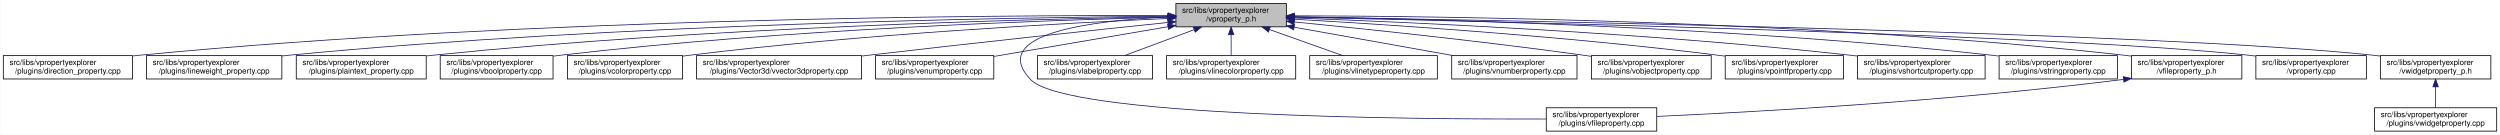
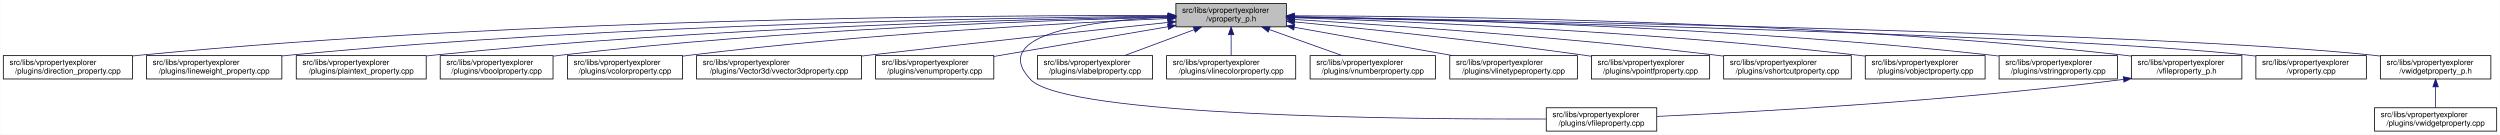
<svg xmlns="http://www.w3.org/2000/svg" xmlns:xlink="http://www.w3.org/1999/xlink" width="3213pt" height="173pt" viewBox="0.00 0.00 3212.50 173.00">
  <g id="graph0" class="graph" transform="scale(1 1) rotate(0) translate(4 169)">
    <polygon fill="white" stroke="transparent" points="-4,4 -4,-169 3208.5,-169 3208.5,4 -4,4" />
    <g id="node1" class="node">
      <g id="a_node1">
        <a xlink:title=" ">
          <polygon fill="#bfbfbf" stroke="black" points="1507,-134.5 1507,-164.5 1649,-164.5 1649,-134.5 1507,-134.5" />
          <text text-anchor="start" x="1515" y="-152.5" font-family="Helvetica,sans-Serif" font-size="10.00">src/libs/vpropertyexplorer</text>
          <text text-anchor="middle" x="1578" y="-141.5" font-family="Helvetica,sans-Serif" font-size="10.00">/vproperty_p.h</text>
        </a>
      </g>
    </g>
    <g id="node2" class="node">
      <g id="a_node2">
        <a xlink:href="../../d2/d1d/direction__property_8cpp.html" target="_top" xlink:title=" ">
          <polygon fill="white" stroke="black" points="0,-67.5 0,-97.5 166,-97.5 166,-67.5 0,-67.5" />
          <text text-anchor="start" x="8" y="-85.5" font-family="Helvetica,sans-Serif" font-size="10.00">src/libs/vpropertyexplorer</text>
          <text text-anchor="middle" x="83" y="-74.5" font-family="Helvetica,sans-Serif" font-size="10.00">/plugins/direction_property.cpp</text>
        </a>
      </g>
    </g>
    <g id="edge1" class="edge">
      <path fill="none" stroke="midnightblue" d="M1496.71,-148.99C1280.87,-149.54 675.67,-146.29 175,-98 172.1,-97.72 169.16,-97.41 166.19,-97.07" />
      <polygon fill="midnightblue" stroke="midnightblue" points="1497,-152.49 1506.99,-148.96 1496.98,-145.49 1497,-152.49" />
    </g>
    <g id="node3" class="node">
      <g id="a_node3">
        <a xlink:href="../../d9/d33/lineweight__property_8cpp.html" target="_top" xlink:title=" ">
          <polygon fill="white" stroke="black" points="184,-67.5 184,-97.5 358,-97.5 358,-67.5 184,-67.5" />
          <text text-anchor="start" x="192" y="-85.5" font-family="Helvetica,sans-Serif" font-size="10.00">src/libs/vpropertyexplorer</text>
          <text text-anchor="middle" x="271" y="-74.5" font-family="Helvetica,sans-Serif" font-size="10.00">/plugins/lineweight_property.cpp</text>
        </a>
      </g>
    </g>
    <g id="edge2" class="edge">
      <path fill="none" stroke="midnightblue" d="M1496.66,-148.14C1301.4,-146.62 790.9,-138.73 367,-98 364.06,-97.72 361.08,-97.41 358.07,-97.07" />
      <polygon fill="midnightblue" stroke="midnightblue" points="1496.81,-151.64 1506.84,-148.22 1496.86,-144.64 1496.81,-151.64" />
    </g>
    <g id="node4" class="node">
      <g id="a_node4">
        <a xlink:href="../../da/d2f/plaintext__property_8cpp.html" target="_top" xlink:title=" ">
          <polygon fill="white" stroke="black" points="376.5,-67.5 376.5,-97.5 543.5,-97.5 543.5,-67.5 376.5,-67.5" />
          <text text-anchor="start" x="384.5" y="-85.5" font-family="Helvetica,sans-Serif" font-size="10.00">src/libs/vpropertyexplorer</text>
          <text text-anchor="middle" x="460" y="-74.5" font-family="Helvetica,sans-Serif" font-size="10.00">/plugins/plaintext_property.cpp</text>
        </a>
      </g>
    </g>
    <g id="edge3" class="edge">
      <path fill="none" stroke="midnightblue" d="M1496.81,-147.46C1323.07,-144.58 902.48,-134.14 552,-98 549.27,-97.72 546.49,-97.41 543.69,-97.08" />
      <polygon fill="midnightblue" stroke="midnightblue" points="1496.84,-150.96 1506.9,-147.62 1496.96,-143.96 1496.84,-150.96" />
    </g>
    <g id="node5" class="node">
      <g id="a_node5">
        <a xlink:href="../../d8/d83/vboolproperty_8cpp.html" target="_top" xlink:title=" ">
          <polygon fill="white" stroke="black" points="561.5,-67.5 561.5,-97.5 706.5,-97.5 706.5,-67.5 561.5,-67.5" />
          <text text-anchor="start" x="569.5" y="-85.5" font-family="Helvetica,sans-Serif" font-size="10.00">src/libs/vpropertyexplorer</text>
          <text text-anchor="middle" x="634" y="-74.5" font-family="Helvetica,sans-Serif" font-size="10.00">/plugins/vboolproperty.cpp</text>
        </a>
      </g>
    </g>
    <g id="edge4" class="edge">
      <path fill="none" stroke="midnightblue" d="M1496.53,-146.89C1343.25,-143.15 1001.63,-131.51 716,-98 712.98,-97.65 709.91,-97.25 706.81,-96.83" />
      <polygon fill="midnightblue" stroke="midnightblue" points="1496.72,-150.39 1506.8,-147.13 1496.89,-143.39 1496.72,-150.39" />
    </g>
    <g id="node6" class="node">
      <g id="a_node6">
        <a xlink:href="../../d0/d6b/vcolorproperty_8cpp.html" target="_top" xlink:title=" ">
          <polygon fill="white" stroke="black" points="725,-67.5 725,-97.5 873,-97.5 873,-67.5 725,-67.5" />
          <text text-anchor="start" x="733" y="-85.5" font-family="Helvetica,sans-Serif" font-size="10.00">src/libs/vpropertyexplorer</text>
          <text text-anchor="middle" x="799" y="-74.5" font-family="Helvetica,sans-Serif" font-size="10.00">/plugins/vcolorproperty.cpp</text>
        </a>
      </g>
    </g>
    <g id="edge5" class="edge">
      <path fill="none" stroke="midnightblue" d="M1496.34,-145.24C1366.05,-139.44 1103.26,-125.28 882,-98 879.1,-97.64 876.14,-97.25 873.16,-96.84" />
      <polygon fill="midnightblue" stroke="midnightblue" points="1496.49,-148.75 1506.63,-145.69 1496.8,-141.76 1496.49,-148.75" />
    </g>
    <g id="node7" class="node">
      <g id="a_node7">
        <a xlink:href="../../d2/d8f/vvector3dproperty_8cpp.html" target="_top" xlink:title=" ">
          <polygon fill="white" stroke="black" points="891,-67.5 891,-97.5 1103,-97.5 1103,-67.5 891,-67.5" />
          <text text-anchor="start" x="899" y="-85.5" font-family="Helvetica,sans-Serif" font-size="10.00">src/libs/vpropertyexplorer</text>
          <text text-anchor="middle" x="997" y="-74.5" font-family="Helvetica,sans-Serif" font-size="10.00">/plugins/Vector3d/vvector3dproperty.cpp</text>
        </a>
      </g>
    </g>
    <g id="edge6" class="edge">
      <path fill="none" stroke="midnightblue" d="M1496.71,-140.13C1403.68,-130.44 1246.77,-113.8 1112,-98 1109.1,-97.66 1106.16,-97.31 1103.2,-96.96" />
      <polygon fill="midnightblue" stroke="midnightblue" points="1496.59,-143.63 1506.9,-141.19 1497.32,-136.67 1496.59,-143.63" />
    </g>
    <g id="node8" class="node">
      <g id="a_node8">
        <a xlink:href="../../d3/d60/venumproperty_8cpp.html" target="_top" xlink:title=" ">
          <polygon fill="white" stroke="black" points="1121,-67.5 1121,-97.5 1273,-97.5 1273,-67.5 1121,-67.5" />
          <text text-anchor="start" x="1129" y="-85.5" font-family="Helvetica,sans-Serif" font-size="10.00">src/libs/vpropertyexplorer</text>
          <text text-anchor="middle" x="1197" y="-74.5" font-family="Helvetica,sans-Serif" font-size="10.00">/plugins/venumproperty.cpp</text>
        </a>
      </g>
    </g>
    <g id="edge7" class="edge">
      <path fill="none" stroke="midnightblue" d="M1496.81,-134.65C1430.63,-123.36 1337.85,-107.53 1273.09,-96.48" />
      <polygon fill="midnightblue" stroke="midnightblue" points="1496.34,-138.12 1506.78,-136.35 1497.51,-131.22 1496.34,-138.12" />
    </g>
    <g id="node9" class="node">
      <g id="a_node9">
        <a xlink:href="../../d7/dd2/vfileproperty_8cpp.html" target="_top" xlink:title=" ">
          <polygon fill="white" stroke="black" points="1983,-0.5 1983,-30.5 2125,-30.5 2125,-0.5 1983,-0.5" />
          <text text-anchor="start" x="1991" y="-18.5" font-family="Helvetica,sans-Serif" font-size="10.00">src/libs/vpropertyexplorer</text>
          <text text-anchor="middle" x="2054" y="-7.5" font-family="Helvetica,sans-Serif" font-size="10.00">/plugins/vfileproperty.cpp</text>
        </a>
      </g>
    </g>
    <g id="edge8" class="edge">
      <path fill="none" stroke="midnightblue" d="M1496.65,-147.08C1401.78,-142.73 1264.56,-126.38 1320,-67 1364.62,-19.21 1807.4,-15.56 1982.89,-16.02" />
      <polygon fill="midnightblue" stroke="midnightblue" points="1496.7,-150.59 1506.84,-147.51 1497,-143.59 1496.7,-150.59" />
    </g>
    <g id="node10" class="node">
      <g id="a_node10">
        <a xlink:href="../../d6/ddf/vlabelproperty_8cpp.html" target="_top" xlink:title=" ">
          <polygon fill="white" stroke="black" points="1329,-67.5 1329,-97.5 1477,-97.5 1477,-67.5 1329,-67.5" />
          <text text-anchor="start" x="1337" y="-85.5" font-family="Helvetica,sans-Serif" font-size="10.00">src/libs/vpropertyexplorer</text>
          <text text-anchor="middle" x="1403" y="-74.5" font-family="Helvetica,sans-Serif" font-size="10.00">/plugins/vlabelproperty.cpp</text>
        </a>
      </g>
    </g>
    <g id="edge9" class="edge">
      <path fill="none" stroke="midnightblue" d="M1530.4,-130.82C1502.27,-120.37 1467.14,-107.32 1440.9,-97.58" />
      <polygon fill="midnightblue" stroke="midnightblue" points="1529.43,-134.2 1540.03,-134.4 1531.87,-127.63 1529.43,-134.2" />
    </g>
    <g id="node11" class="node">
      <g id="a_node11">
        <a xlink:href="../../dd/d22/vlinecolorproperty_8cpp.html" target="_top" xlink:title=" ">
          <polygon fill="white" stroke="black" points="1495,-67.5 1495,-97.5 1661,-97.5 1661,-67.5 1495,-67.5" />
          <text text-anchor="start" x="1503" y="-85.5" font-family="Helvetica,sans-Serif" font-size="10.00">src/libs/vpropertyexplorer</text>
          <text text-anchor="middle" x="1578" y="-74.5" font-family="Helvetica,sans-Serif" font-size="10.00">/plugins/vlinecolorproperty.cpp</text>
        </a>
      </g>
    </g>
    <g id="edge10" class="edge">
      <path fill="none" stroke="midnightblue" d="M1578,-124.11C1578,-115.15 1578,-105.32 1578,-97.58" />
      <polygon fill="midnightblue" stroke="midnightblue" points="1574.5,-124.4 1578,-134.4 1581.5,-124.4 1574.5,-124.4" />
    </g>
    <g id="node12" class="node">
      <g id="a_node12">
-         <a xlink:href="../../dc/d32/vlinetypeproperty_8cpp.html" target="_top" xlink:title=" ">
-           <polygon fill="white" stroke="black" points="1679,-67.5 1679,-97.5 1843,-97.5 1843,-67.5 1679,-67.5" />
-           <text text-anchor="start" x="1687" y="-85.5" font-family="Helvetica,sans-Serif" font-size="10.00">src/libs/vpropertyexplorer</text>
-           <text text-anchor="middle" x="1761" y="-74.5" font-family="Helvetica,sans-Serif" font-size="10.00">/plugins/vlinetypeproperty.cpp</text>
+         <a xlink:href="../../d7/dda/vnumberproperty_8cpp.html" target="_top" xlink:title=" ">
+           <polygon fill="white" stroke="black" points="1679.5,-67.5 1679.5,-97.5 1840.5,-97.5 1840.5,-67.5 1679.5,-67.5" />
+           <text text-anchor="start" x="1687.5" y="-85.5" font-family="Helvetica,sans-Serif" font-size="10.00">src/libs/vpropertyexplorer</text>
+           <text text-anchor="middle" x="1760" y="-74.5" font-family="Helvetica,sans-Serif" font-size="10.00">/plugins/vnumberproperty.cpp</text>
        </a>
      </g>
    </g>
    <g id="edge11" class="edge">
-       <path fill="none" stroke="midnightblue" d="M1627.4,-130.96C1656.87,-120.48 1693.81,-107.37 1721.37,-97.58" />
-       <polygon fill="midnightblue" stroke="midnightblue" points="1625.96,-127.75 1617.71,-134.4 1628.3,-134.35 1625.96,-127.75" />
+       <path fill="none" stroke="midnightblue" d="M1627.13,-130.96C1656.44,-120.48 1693.18,-107.37 1720.59,-97.58" />
+       <polygon fill="midnightblue" stroke="midnightblue" points="1625.73,-127.74 1617.49,-134.4 1628.09,-134.33 1625.73,-127.74" />
    </g>
    <g id="node13" class="node">
      <g id="a_node13">
-         <a xlink:href="../../d7/dda/vnumberproperty_8cpp.html" target="_top" xlink:title=" ">
-           <polygon fill="white" stroke="black" points="1861.5,-67.5 1861.5,-97.5 2022.5,-97.5 2022.5,-67.5 1861.5,-67.5" />
-           <text text-anchor="start" x="1869.5" y="-85.5" font-family="Helvetica,sans-Serif" font-size="10.00">src/libs/vpropertyexplorer</text>
-           <text text-anchor="middle" x="1942" y="-74.5" font-family="Helvetica,sans-Serif" font-size="10.00">/plugins/vnumberproperty.cpp</text>
+         <a xlink:href="../../dc/d32/vlinetypeproperty_8cpp.html" target="_top" xlink:title=" ">
+           <polygon fill="white" stroke="black" points="1859,-67.5 1859,-97.5 2023,-97.5 2023,-67.5 1859,-67.5" />
+           <text text-anchor="start" x="1867" y="-85.5" font-family="Helvetica,sans-Serif" font-size="10.00">src/libs/vpropertyexplorer</text>
+           <text text-anchor="middle" x="1941" y="-74.5" font-family="Helvetica,sans-Serif" font-size="10.00">/plugins/vlinetypeproperty.cpp</text>
        </a>
      </g>
    </g>
    <g id="edge12" class="edge">
-       <path fill="none" stroke="midnightblue" d="M1659.02,-134.03C1720.03,-123.14 1803.19,-108.29 1863.56,-97.51" />
-       <polygon fill="midnightblue" stroke="midnightblue" points="1658.28,-130.61 1649.05,-135.81 1659.51,-137.5 1658.28,-130.61" />
+       <path fill="none" stroke="midnightblue" d="M1659.22,-133.96C1719.98,-123.08 1802.59,-108.28 1862.64,-97.53" />
+       <polygon fill="midnightblue" stroke="midnightblue" points="1658.51,-130.53 1649.28,-135.74 1659.74,-137.42 1658.51,-130.53" />
    </g>
    <g id="node14" class="node">
      <g id="a_node14">
-         <a xlink:href="../../d5/d66/vobjectproperty_8cpp.html" target="_top" xlink:title=" ">
-           <polygon fill="white" stroke="black" points="2041,-67.5 2041,-97.5 2195,-97.5 2195,-67.5 2041,-67.5" />
+         <a xlink:href="../../d2/dec/vpointfproperty_8cpp.html" target="_top" xlink:title=" ">
+           <polygon fill="white" stroke="black" points="2041,-67.5 2041,-97.5 2193,-97.5 2193,-67.5 2041,-67.5" />
          <text text-anchor="start" x="2049" y="-85.5" font-family="Helvetica,sans-Serif" font-size="10.00">src/libs/vpropertyexplorer</text>
-           <text text-anchor="middle" x="2118" y="-74.5" font-family="Helvetica,sans-Serif" font-size="10.00">/plugins/vobjectproperty.cpp</text>
+           <text text-anchor="middle" x="2117" y="-74.5" font-family="Helvetica,sans-Serif" font-size="10.00">/plugins/vpointfproperty.cpp</text>
        </a>
      </g>
    </g>
    <g id="edge13" class="edge">
-       <path fill="none" stroke="midnightblue" d="M1659.38,-140.77C1750.18,-131.83 1901.38,-116.01 2031,-98 2034.19,-97.56 2037.43,-97.09 2040.71,-96.6" />
-       <polygon fill="midnightblue" stroke="midnightblue" points="1658.77,-137.31 1649.16,-141.77 1659.45,-144.28 1658.77,-137.31" />
+       <path fill="none" stroke="midnightblue" d="M1659.3,-140.9C1750.28,-132.05 1902,-116.3 2032,-98 2034.82,-97.6 2037.68,-97.19 2040.58,-96.75" />
+       <polygon fill="midnightblue" stroke="midnightblue" points="1658.94,-137.41 1649.33,-141.86 1659.62,-144.38 1658.94,-137.41" />
    </g>
    <g id="node15" class="node">
      <g id="a_node15">
-         <a xlink:href="../../d2/dec/vpointfproperty_8cpp.html" target="_top" xlink:title=" ">
-           <polygon fill="white" stroke="black" points="2213,-67.5 2213,-97.5 2365,-97.5 2365,-67.5 2213,-67.5" />
-           <text text-anchor="start" x="2221" y="-85.5" font-family="Helvetica,sans-Serif" font-size="10.00">src/libs/vpropertyexplorer</text>
-           <text text-anchor="middle" x="2289" y="-74.5" font-family="Helvetica,sans-Serif" font-size="10.00">/plugins/vpointfproperty.cpp</text>
+         <a xlink:href="../../de/d34/vshortcutproperty_8cpp.html" target="_top" xlink:title=" ">
+           <polygon fill="white" stroke="black" points="2211,-67.5 2211,-97.5 2375,-97.5 2375,-67.5 2211,-67.5" />
+           <text text-anchor="start" x="2219" y="-85.5" font-family="Helvetica,sans-Serif" font-size="10.00">src/libs/vpropertyexplorer</text>
+           <text text-anchor="middle" x="2293" y="-74.5" font-family="Helvetica,sans-Serif" font-size="10.00">/plugins/vshortcutproperty.cpp</text>
        </a>
      </g>
    </g>
    <g id="edge14" class="edge">
-       <path fill="none" stroke="midnightblue" d="M1659.26,-144.25C1778.88,-137.46 2009.26,-122.42 2204,-98 2206.82,-97.65 2209.69,-97.26 2212.59,-96.86" />
-       <polygon fill="midnightblue" stroke="midnightblue" points="1658.88,-140.76 1649.09,-144.82 1659.27,-147.75 1658.88,-140.76" />
+       <path fill="none" stroke="midnightblue" d="M1659.45,-143.92C1778.78,-136.76 2008.01,-121.27 2202,-98 2204.86,-97.66 2207.77,-97.29 2210.7,-96.91" />
+       <polygon fill="midnightblue" stroke="midnightblue" points="1659.07,-140.44 1649.3,-144.53 1659.49,-147.43 1659.07,-140.44" />
    </g>
    <g id="node16" class="node">
      <g id="a_node16">
-         <a xlink:href="../../de/d34/vshortcutproperty_8cpp.html" target="_top" xlink:title=" ">
-           <polygon fill="white" stroke="black" points="2383,-67.5 2383,-97.5 2547,-97.5 2547,-67.5 2383,-67.5" />
-           <text text-anchor="start" x="2391" y="-85.5" font-family="Helvetica,sans-Serif" font-size="10.00">src/libs/vpropertyexplorer</text>
-           <text text-anchor="middle" x="2465" y="-74.5" font-family="Helvetica,sans-Serif" font-size="10.00">/plugins/vshortcutproperty.cpp</text>
+         <a xlink:href="../../d5/d66/vobjectproperty_8cpp.html" target="_top" xlink:title=" ">
+           <polygon fill="white" stroke="black" points="2393,-67.5 2393,-97.5 2547,-97.5 2547,-67.5 2393,-67.5" />
+           <text text-anchor="start" x="2401" y="-85.5" font-family="Helvetica,sans-Serif" font-size="10.00">src/libs/vpropertyexplorer</text>
+           <text text-anchor="middle" x="2470" y="-74.5" font-family="Helvetica,sans-Serif" font-size="10.00">/plugins/vobjectproperty.cpp</text>
        </a>
      </g>
    </g>
    <g id="edge15" class="edge">
-       <path fill="none" stroke="midnightblue" d="M1659.1,-145.89C1803.3,-140.69 2113.6,-126.94 2374,-98 2376.86,-97.68 2379.77,-97.34 2382.71,-96.97" />
-       <polygon fill="midnightblue" stroke="midnightblue" points="1658.88,-142.4 1649.01,-146.25 1659.13,-149.39 1658.88,-142.4" />
+       <path fill="none" stroke="midnightblue" d="M1659.3,-146.21C1804.98,-141.49 2119.96,-128.45 2384,-98 2386.86,-97.67 2389.77,-97.31 2392.7,-96.92" />
+       <polygon fill="midnightblue" stroke="midnightblue" points="1658.99,-142.72 1649.11,-146.54 1659.22,-149.72 1658.99,-142.72" />
    </g>
    <g id="node17" class="node">
      <g id="a_node17">
        <a xlink:href="../../dc/d18/vstringproperty_8cpp.html" target="_top" xlink:title=" ">
          <polygon fill="white" stroke="black" points="2565,-67.5 2565,-97.5 2717,-97.5 2717,-67.5 2565,-67.5" />
          <text text-anchor="start" x="2573" y="-85.5" font-family="Helvetica,sans-Serif" font-size="10.00">src/libs/vpropertyexplorer</text>
          <text text-anchor="middle" x="2641" y="-74.5" font-family="Helvetica,sans-Serif" font-size="10.00">/plugins/vstringproperty.cpp</text>
        </a>
      </g>
    </g>
    <g id="edge16" class="edge">
      <path fill="none" stroke="midnightblue" d="M1659.35,-147.52C1827.37,-144.79 2224.75,-134.68 2556,-98 2558.83,-97.69 2561.7,-97.34 2564.6,-96.97" />
      <polygon fill="midnightblue" stroke="midnightblue" points="1659.05,-144.03 1649.1,-147.68 1659.16,-151.03 1659.05,-144.03" />
    </g>
    <g id="node18" class="node">
      <g id="a_node18">
        <a xlink:href="../../dc/de7/vfileproperty__p_8h.html" target="_top" xlink:title=" ">
          <polygon fill="white" stroke="black" points="2735,-67.5 2735,-97.5 2877,-97.5 2877,-67.5 2735,-67.5" />
          <text text-anchor="start" x="2743" y="-85.5" font-family="Helvetica,sans-Serif" font-size="10.00">src/libs/vpropertyexplorer</text>
          <text text-anchor="middle" x="2806" y="-74.5" font-family="Helvetica,sans-Serif" font-size="10.00">/vfileproperty_p.h</text>
        </a>
      </g>
    </g>
    <g id="edge17" class="edge">
      <path fill="none" stroke="midnightblue" d="M1659.22,-148.69C1847.41,-148.32 2327.65,-142.65 2726,-98 2728.95,-97.67 2731.95,-97.3 2734.97,-96.89" />
      <polygon fill="midnightblue" stroke="midnightblue" points="1659.13,-145.19 1649.13,-148.71 1659.14,-152.19 1659.13,-145.19" />
    </g>
    <g id="node19" class="node">
      <g id="a_node19">
        <a xlink:href="../../d8/dd2/vproperty_8cpp.html" target="_top" xlink:title=" ">
          <polygon fill="white" stroke="black" points="2895,-67.5 2895,-97.5 3037,-97.5 3037,-67.5 2895,-67.5" />
          <text text-anchor="start" x="2903" y="-85.5" font-family="Helvetica,sans-Serif" font-size="10.00">src/libs/vpropertyexplorer</text>
          <text text-anchor="middle" x="2966" y="-74.5" font-family="Helvetica,sans-Serif" font-size="10.00">/vproperty.cpp</text>
        </a>
      </g>
    </g>
    <g id="edge19" class="edge">
      <path fill="none" stroke="midnightblue" d="M1659.57,-146.86C1906.98,-141.63 2646.59,-124.19 2886,-98 2888.95,-97.68 2891.95,-97.31 2894.98,-96.91" />
      <polygon fill="midnightblue" stroke="midnightblue" points="1659.14,-143.36 1649.22,-147.07 1659.29,-150.36 1659.14,-143.36" />
    </g>
    <g id="node20" class="node">
      <g id="a_node20">
        <a xlink:href="../../d4/d5a/vwidgetproperty__p_8h.html" target="_top" xlink:title=" ">
          <polygon fill="white" stroke="black" points="3055,-67.5 3055,-97.5 3197,-97.5 3197,-67.5 3055,-67.5" />
          <text text-anchor="start" x="3063" y="-85.5" font-family="Helvetica,sans-Serif" font-size="10.00">src/libs/vpropertyexplorer</text>
          <text text-anchor="middle" x="3126" y="-74.5" font-family="Helvetica,sans-Serif" font-size="10.00">/vwidgetproperty_p.h</text>
        </a>
      </g>
    </g>
    <g id="edge20" class="edge">
      <path fill="none" stroke="midnightblue" d="M1659.36,-147.26C1926.3,-142.93 2773.91,-127.18 3046,-98 3048.95,-97.68 3051.95,-97.32 3054.98,-96.92" />
      <polygon fill="midnightblue" stroke="midnightblue" points="1659.29,-143.76 1649.35,-147.42 1659.4,-150.75 1659.29,-143.76" />
    </g>
    <g id="edge18" class="edge">
      <path fill="none" stroke="midnightblue" d="M2724.97,-66.96C2500.53,-38.73 2246.57,-24.9 2125.36,-19.41" />
      <polygon fill="midnightblue" stroke="midnightblue" points="2724.6,-70.44 2734.96,-68.23 2725.48,-63.5 2724.6,-70.44" />
    </g>
    <g id="node21" class="node">
      <g id="a_node21">
        <a xlink:href="../../dc/ddd/vwidgetproperty_8cpp.html" target="_top" xlink:title=" ">
          <polygon fill="white" stroke="black" points="3047.5,-0.5 3047.5,-30.5 3204.5,-30.5 3204.5,-0.5 3047.5,-0.5" />
          <text text-anchor="start" x="3055.5" y="-18.5" font-family="Helvetica,sans-Serif" font-size="10.00">src/libs/vpropertyexplorer</text>
          <text text-anchor="middle" x="3126" y="-7.5" font-family="Helvetica,sans-Serif" font-size="10.00">/plugins/vwidgetproperty.cpp</text>
        </a>
      </g>
    </g>
    <g id="edge21" class="edge">
      <path fill="none" stroke="midnightblue" d="M3126,-57.11C3126,-48.15 3126,-38.32 3126,-30.58" />
      <polygon fill="midnightblue" stroke="midnightblue" points="3122.5,-57.4 3126,-67.4 3129.5,-57.4 3122.5,-57.4" />
    </g>
  </g>
</svg>
